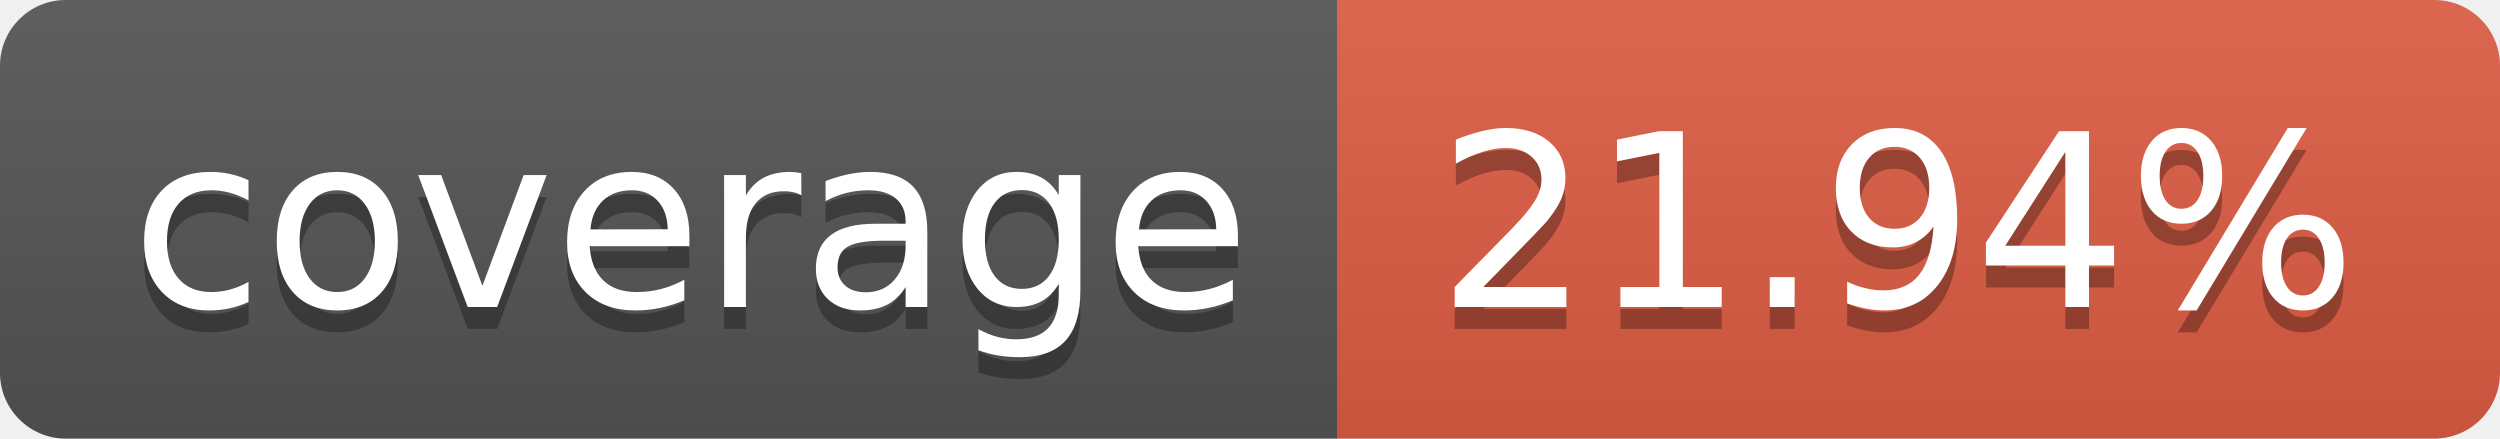
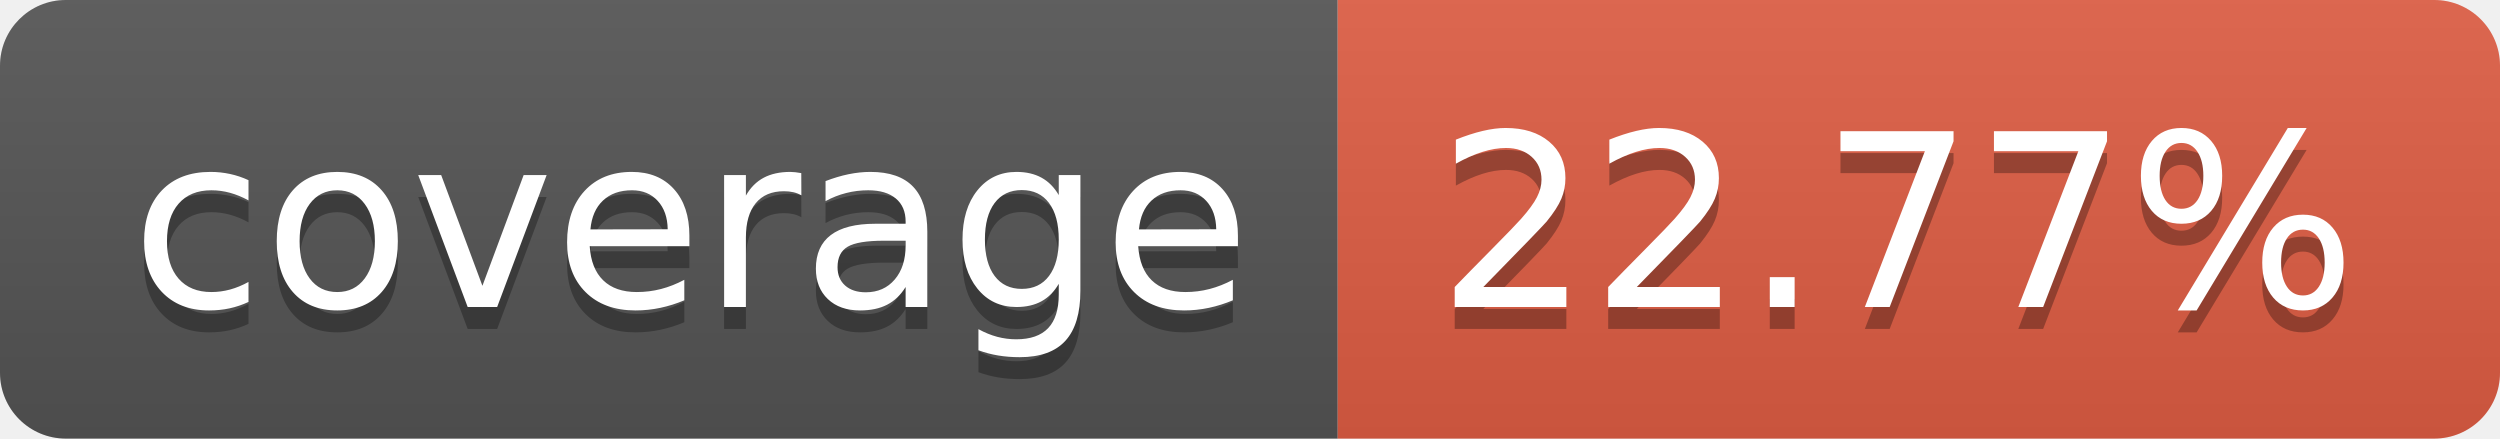
- <svg xmlns="http://www.w3.org/2000/svg" width="114" height="20" role="img" aria-label="coverage: 21.94%">
+ <svg xmlns="http://www.w3.org/2000/svg" width="114" height="20" role="img" aria-label="coverage: 22.77%">
  <linearGradient id="s" x2="0" y2="100%">
    <stop offset="0" stop-color="#bbb" stop-opacity=".1" />
    <stop offset="1" stop-opacity=".1" />
  </linearGradient>
  <clipPath id="r">
    <rect width="114" height="20" rx="3" fill="#fff" />
  </clipPath>
  <g clip-path="url(#r)">
    <rect width="61" height="20" fill="#555" />
    <rect x="61" width="53" height="20" fill="#e05d44" />
    <rect width="114" height="20" fill="url(#s)" />
  </g>
  <g fill="#fff" text-anchor="middle" font-family="Verdana,Geneva,DejaVu Sans,sans-serif" text-rendering="geometricPrecision" font-size="110">
    <text aria-hidden="true" x="315" y="150" fill="#010101" fill-opacity=".3" transform="scale(.1)" textLength="510">coverage</text>
    <text x="315" y="140" transform="scale(.1)" fill="#fff" textLength="510">coverage</text>
-     <text aria-hidden="true" x="865" y="150" fill="#010101" fill-opacity=".3" transform="scale(.1)" textLength="430">21.94%</text>
-     <text x="865" y="140" transform="scale(.1)" fill="#fff" textLength="430">21.94%</text>
+     <text aria-hidden="true" x="865" y="150" fill="#010101" fill-opacity=".3" transform="scale(.1)" textLength="430">22.77%</text>
+     <text x="865" y="140" transform="scale(.1)" fill="#fff" textLength="430">22.77%</text>
  </g>
</svg>
